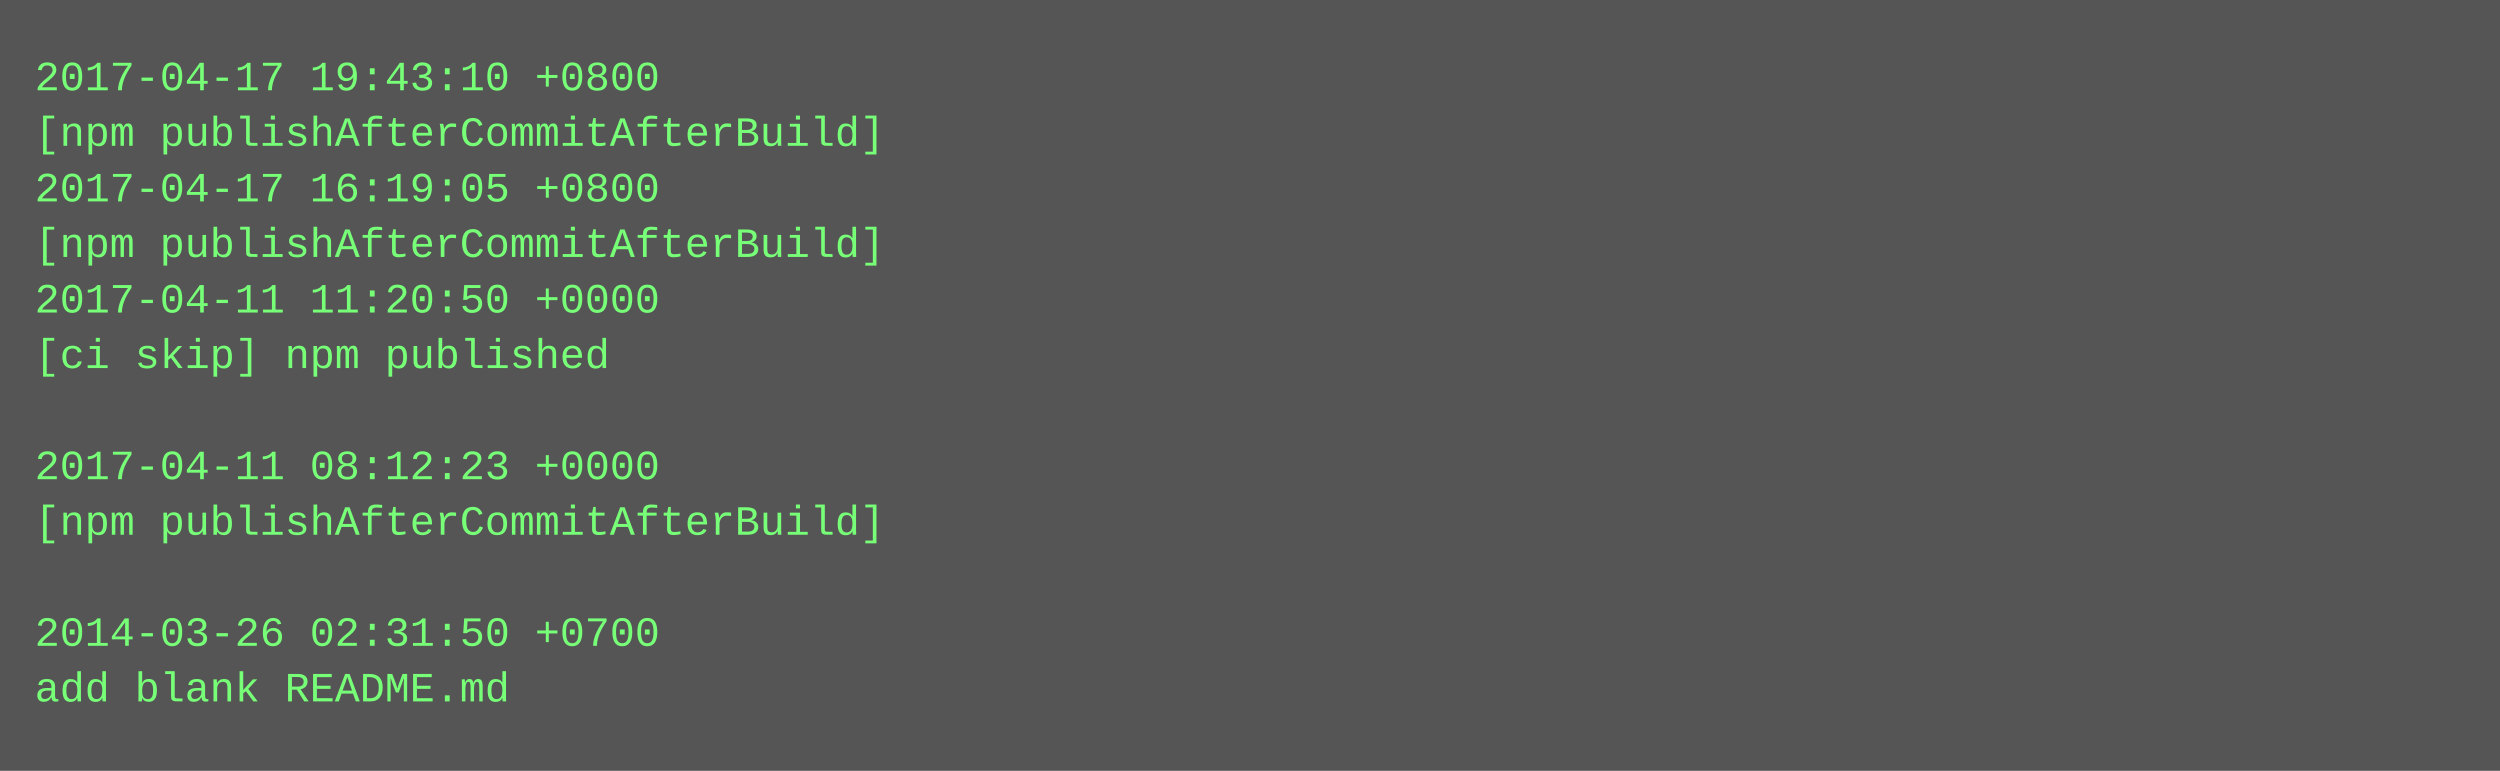
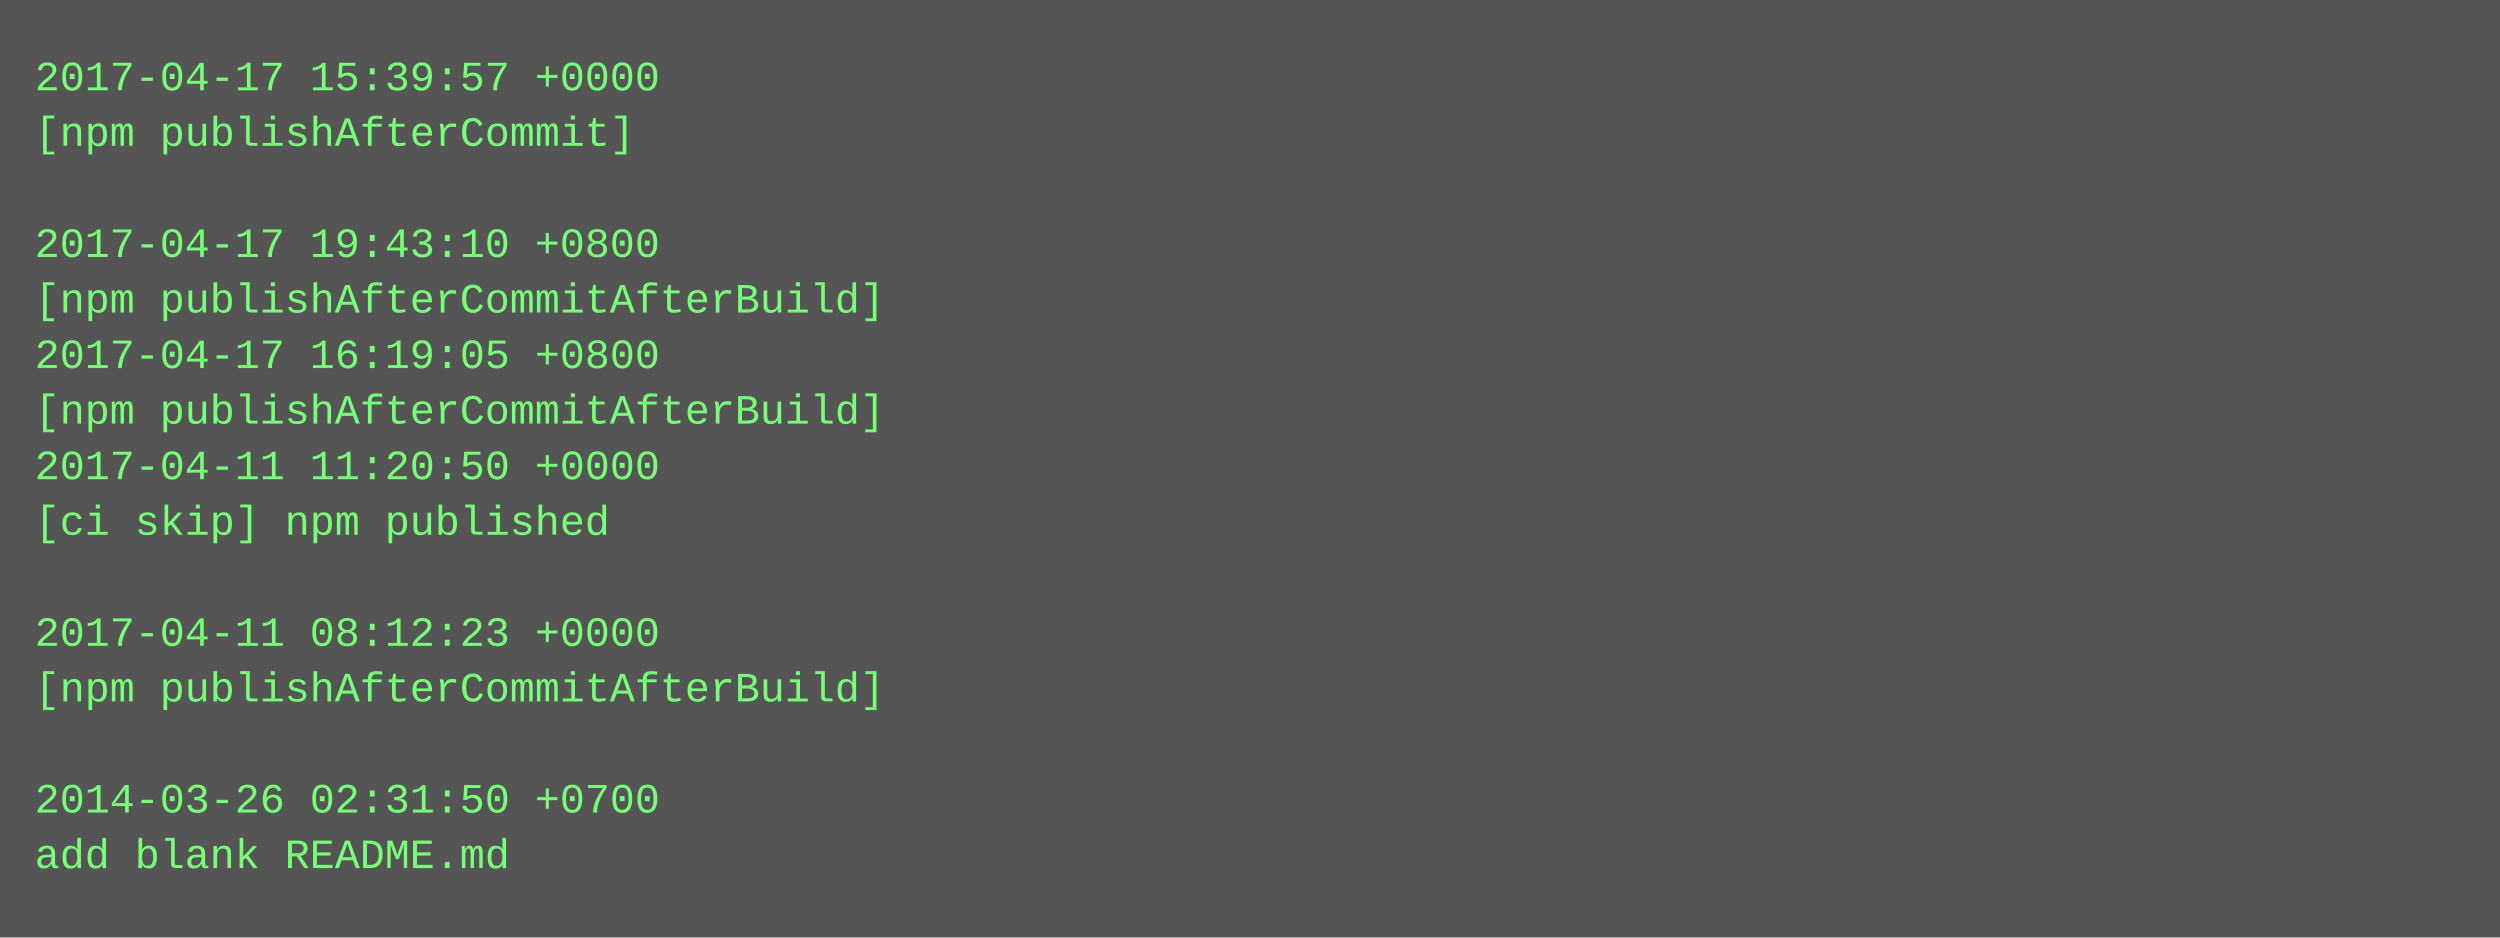
- <svg xmlns="http://www.w3.org/2000/svg" height="222" width="720">
-   <rect height="222" fill="#555" width="720" />
+ <svg xmlns="http://www.w3.org/2000/svg" height="270" width="720">
+   <rect height="270" fill="#555" width="720" />
  <text fill="#7f7" font-family="Courier New" font-size="12" xml:space="preserve">
-     <tspan x="10" y="26">2017-04-17 19:43:10 +0800</tspan>
-     <tspan x="10" y="42">[npm publishAfterCommitAfterBuild]</tspan>
-     <tspan x="10" y="58">2017-04-17 16:19:05 +0800</tspan>
-     <tspan x="10" y="74">[npm publishAfterCommitAfterBuild]</tspan>
-     <tspan x="10" y="90">2017-04-11 11:20:50 +0000</tspan>
-     <tspan x="10" y="106">[ci skip] npm published</tspan>
-     <tspan x="10" y="122" />
-     <tspan x="10" y="138">2017-04-11 08:12:23 +0000</tspan>
-     <tspan x="10" y="154">[npm publishAfterCommitAfterBuild]</tspan>
+     <tspan x="10" y="26">2017-04-17 15:39:57 +0000</tspan>
+     <tspan x="10" y="42">[npm publishAfterCommit]</tspan>
+     <tspan x="10" y="58" />
+     <tspan x="10" y="74">2017-04-17 19:43:10 +0800</tspan>
+     <tspan x="10" y="90">[npm publishAfterCommitAfterBuild]</tspan>
+     <tspan x="10" y="106">2017-04-17 16:19:05 +0800</tspan>
+     <tspan x="10" y="122">[npm publishAfterCommitAfterBuild]</tspan>
+     <tspan x="10" y="138">2017-04-11 11:20:50 +0000</tspan>
+     <tspan x="10" y="154">[ci skip] npm published</tspan>
    <tspan x="10" y="170" />
-     <tspan x="10" y="186">2014-03-26 02:31:50 +0700</tspan>
-     <tspan x="10" y="202">add blank README.md</tspan>
+     <tspan x="10" y="186">2017-04-11 08:12:23 +0000</tspan>
+     <tspan x="10" y="202">[npm publishAfterCommitAfterBuild]</tspan>
+     <tspan x="10" y="218" />
+     <tspan x="10" y="234">2014-03-26 02:31:50 +0700</tspan>
+     <tspan x="10" y="250">add blank README.md</tspan>
  </text>
</svg>
